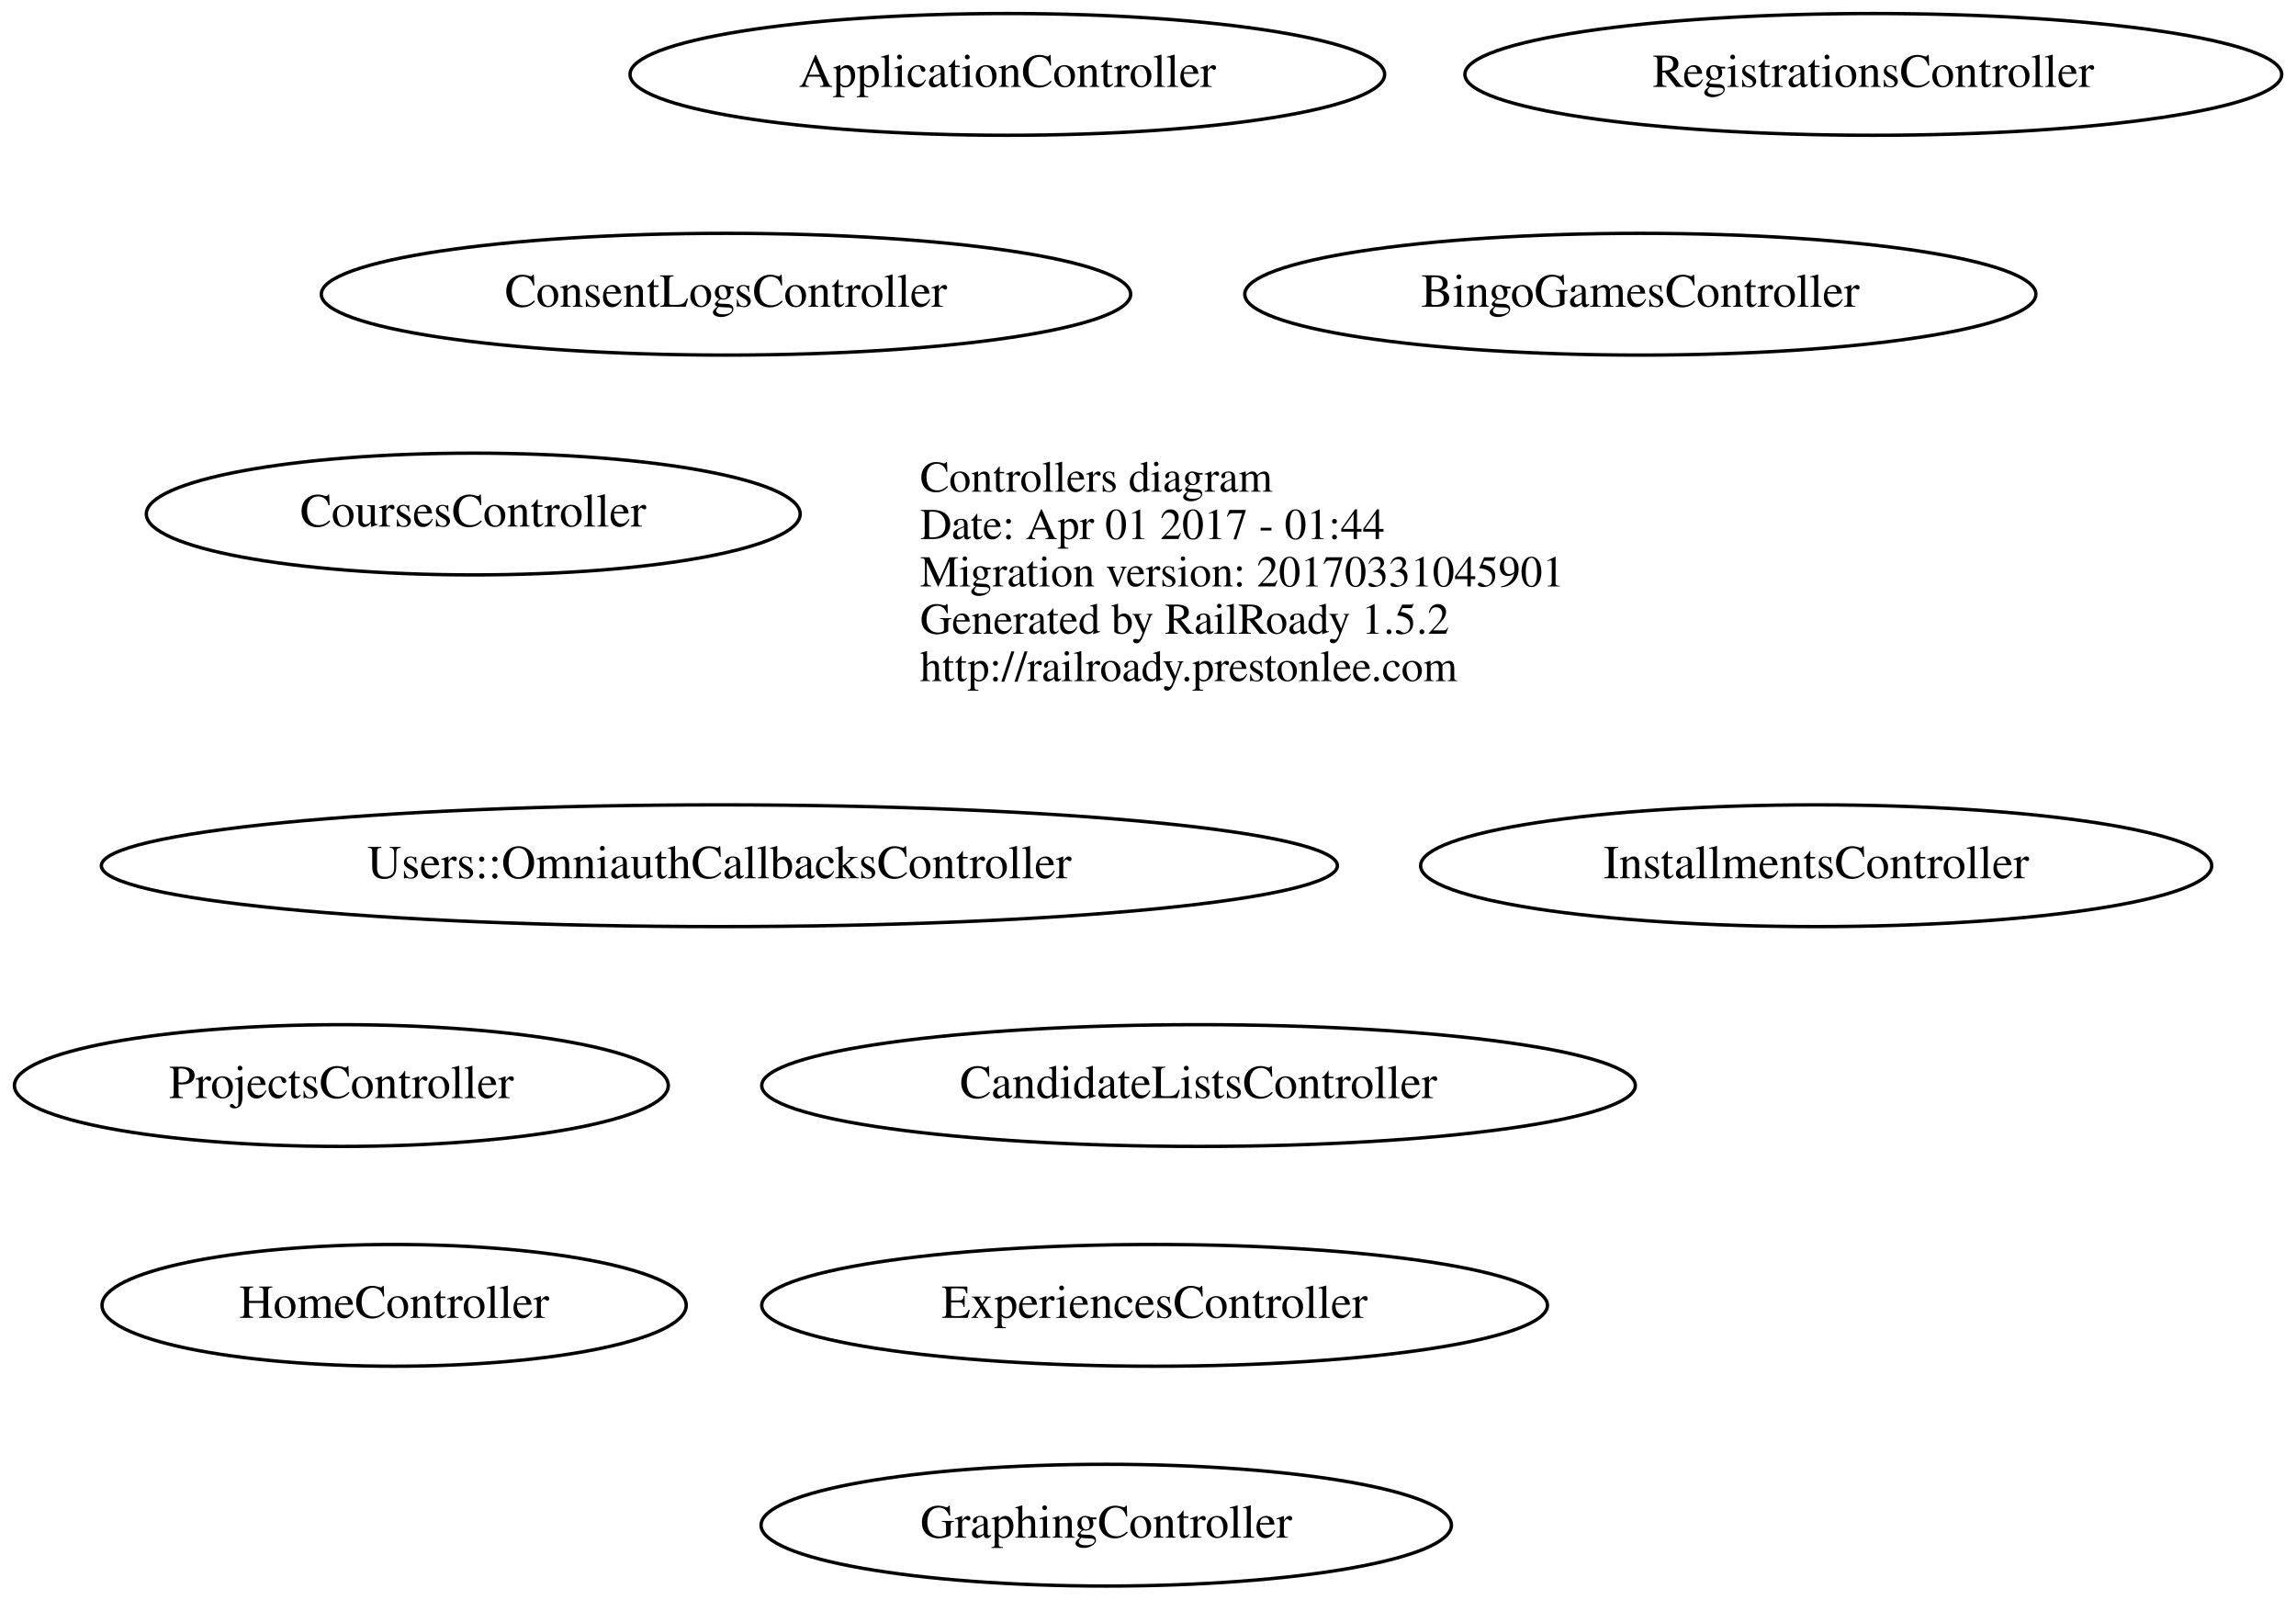
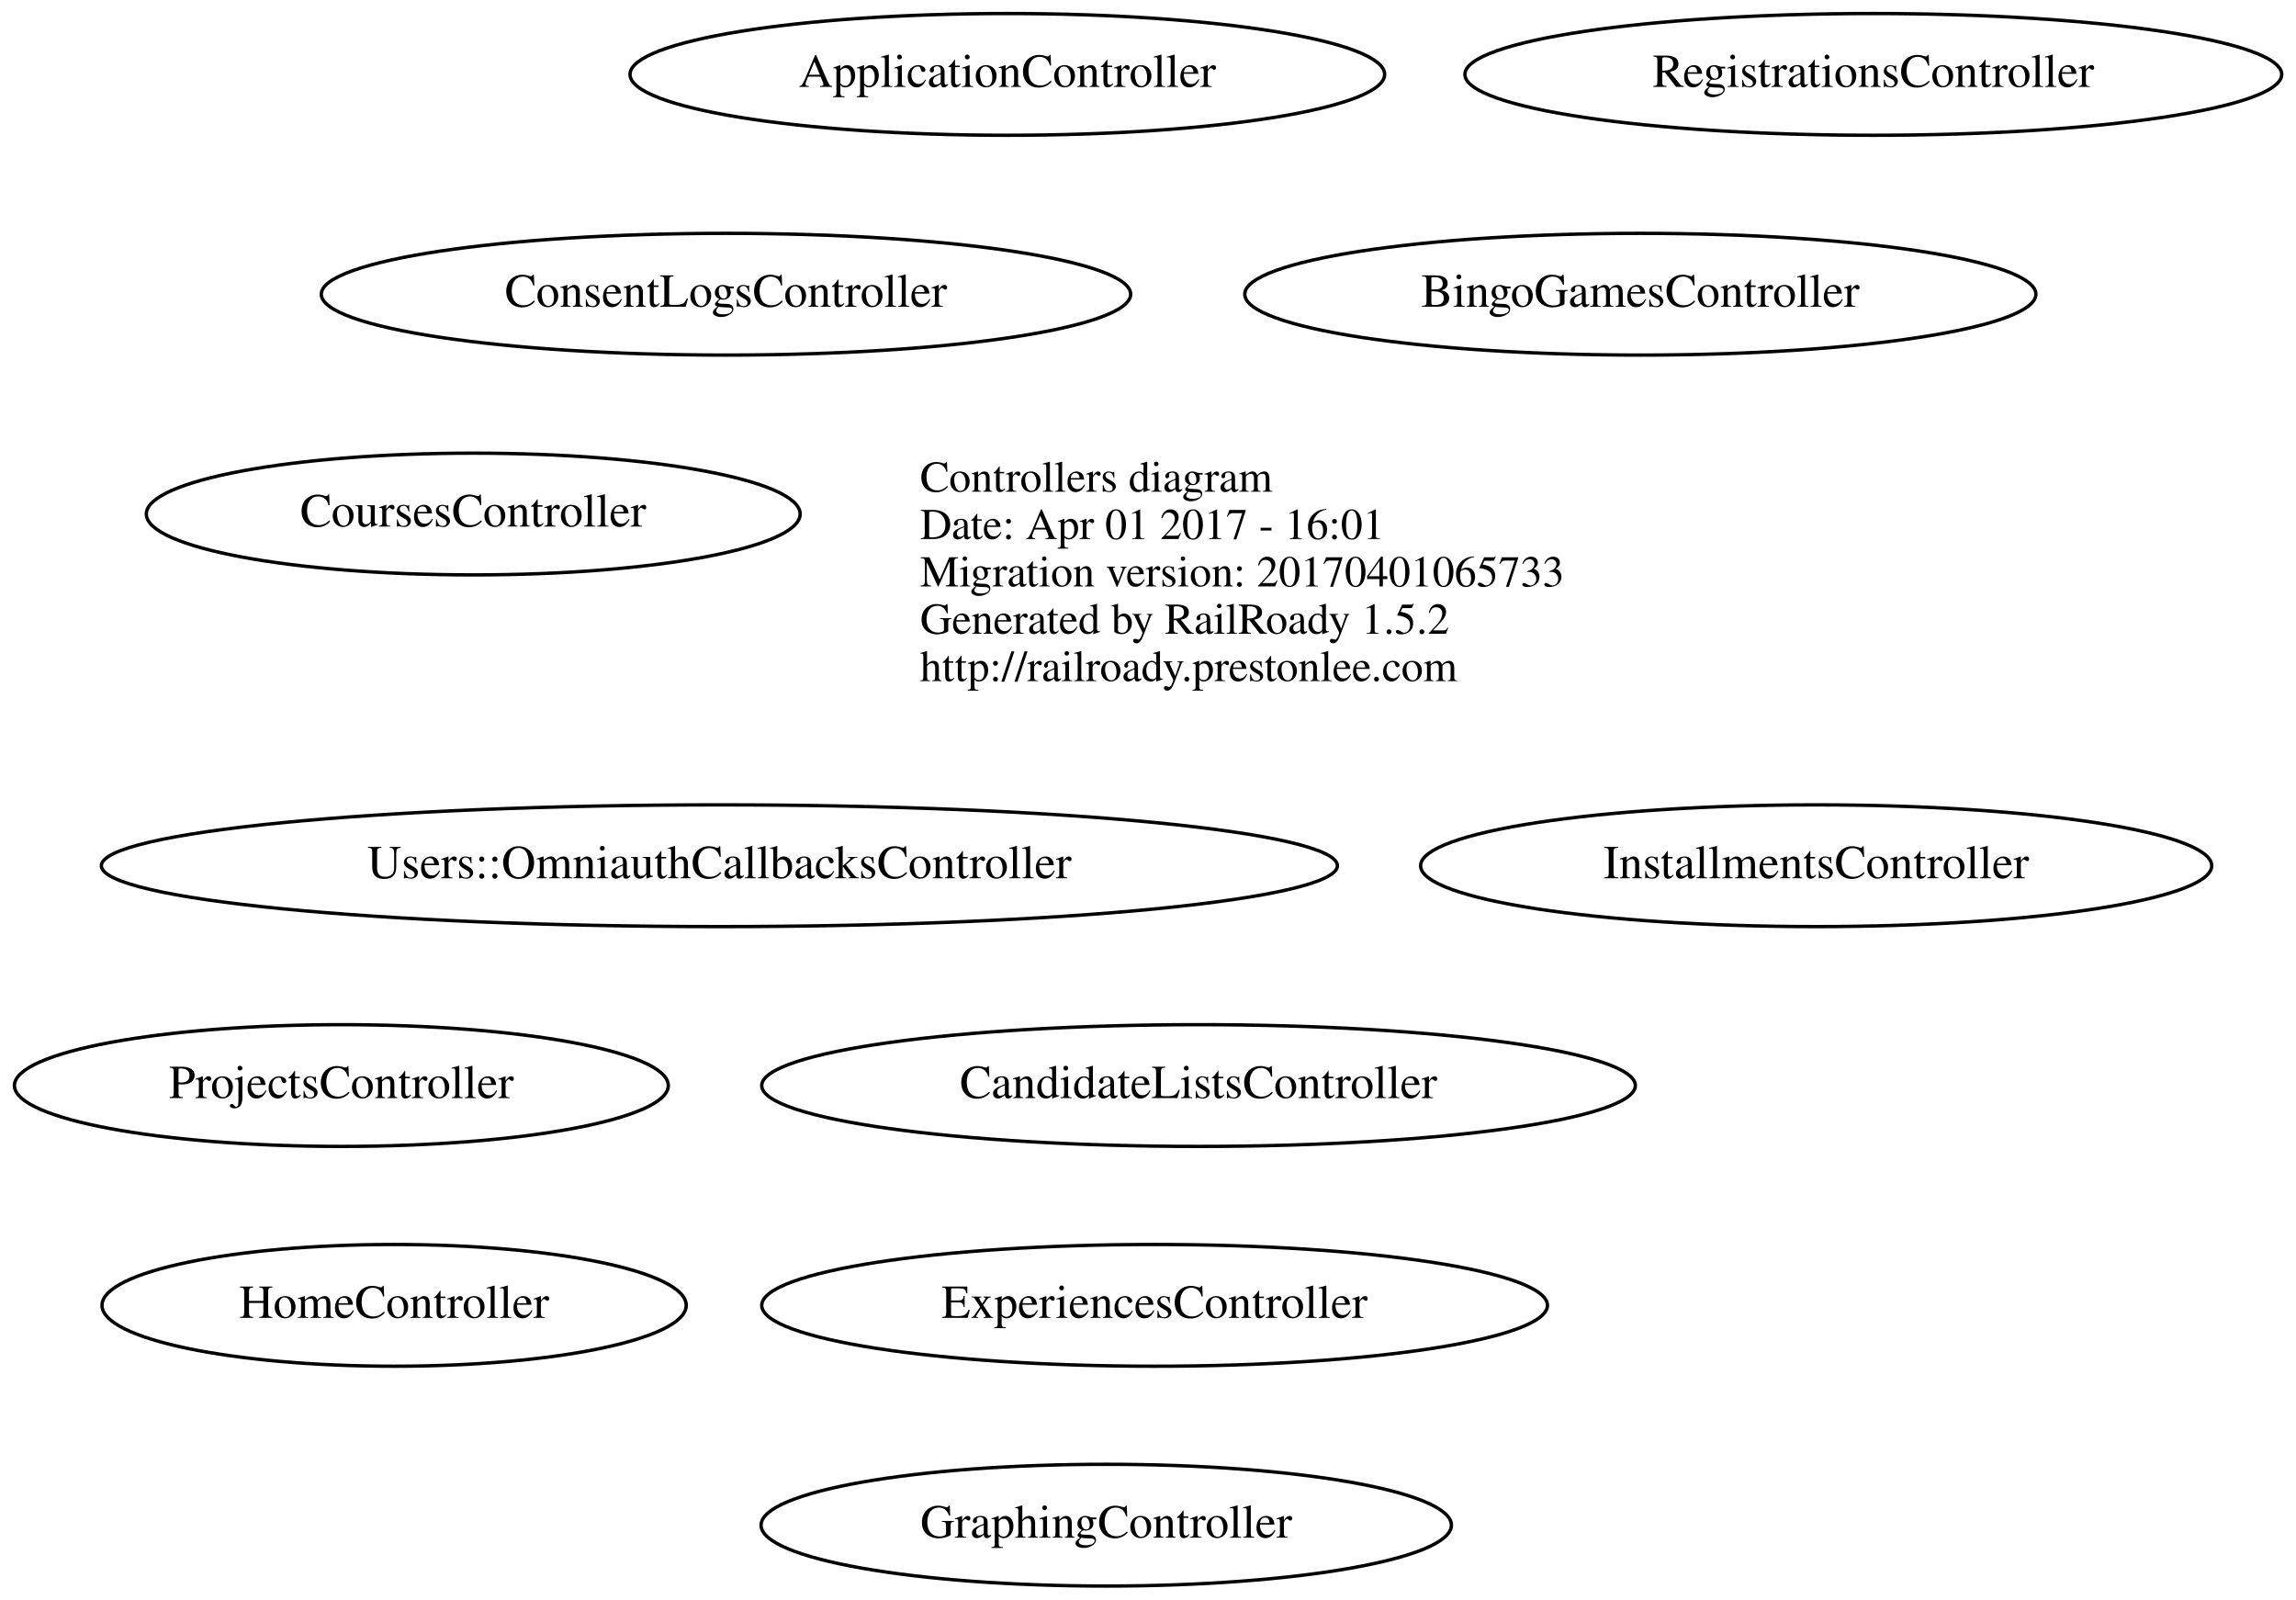
<svg xmlns="http://www.w3.org/2000/svg" width="679pt" height="473pt" viewBox="0.00 0.00 678.78 473.00">
  <g id="graph0" class="graph" transform="scale(1 1) rotate(0) translate(4 469)">
    <polygon fill="none" stroke="none" points="-4,4 -4,-469 674.779,-469 674.779,4 -4,4" />
    <g id="node1" class="node">
      <text text-anchor="start" x="268" y="-323.6" font-family="Times,serif" font-size="13.00">Controllers diagram</text>
-       <text text-anchor="start" x="268" y="-309.6" font-family="Times,serif" font-size="13.00">Date: Apr 01 2017 - 01:44</text>
-       <text text-anchor="start" x="268" y="-295.6" font-family="Times,serif" font-size="13.00">Migration version: 20170331045901</text>
+       <text text-anchor="start" x="268" y="-309.6" font-family="Times,serif" font-size="13.00">Date: Apr 01 2017 - 16:01</text>
+       <text text-anchor="start" x="268" y="-295.6" font-family="Times,serif" font-size="13.00">Migration version: 20170401065733</text>
      <text text-anchor="start" x="268" y="-281.6" font-family="Times,serif" font-size="13.00">Generated by RailRoady 1.5.2</text>
      <text text-anchor="start" x="268" y="-267.6" font-family="Times,serif" font-size="13.00">http://railroady.prestonlee.com</text>
    </g>
    <g id="node2" class="node">
      <ellipse fill="none" stroke="black" cx="293.79" cy="-447" rx="111.581" ry="18" />
      <text text-anchor="middle" x="293.79" y="-443.3" font-family="Times,serif" font-size="14.00">ApplicationController</text>
    </g>
    <g id="node3" class="node">
      <ellipse fill="none" stroke="black" cx="480.99" cy="-382" rx="116.979" ry="18" />
      <text text-anchor="middle" x="480.99" y="-378.3" font-family="Times,serif" font-size="14.00">BingoGamesController</text>
    </g>
    <g id="node4" class="node">
      <ellipse fill="none" stroke="black" cx="350.339" cy="-148" rx="129.177" ry="18" />
      <text text-anchor="middle" x="350.339" y="-144.3" font-family="Times,serif" font-size="14.00">CandidateListsController</text>
    </g>
    <g id="node5" class="node">
      <ellipse fill="none" stroke="black" cx="210.589" cy="-382" rx="119.679" ry="18" />
      <text text-anchor="middle" x="210.589" y="-378.3" font-family="Times,serif" font-size="14.00">ConsentLogsController</text>
    </g>
    <g id="node6" class="node">
      <ellipse fill="none" stroke="black" cx="135.841" cy="-317" rx="96.683" ry="18" />
      <text text-anchor="middle" x="135.841" y="-313.3" font-family="Times,serif" font-size="14.00">CoursesController</text>
    </g>
    <g id="node7" class="node">
      <ellipse fill="none" stroke="black" cx="337.34" cy="-83" rx="116.18" ry="18" />
      <text text-anchor="middle" x="337.34" y="-79.3" font-family="Times,serif" font-size="14.00">ExperiencesController</text>
    </g>
    <g id="node8" class="node">
      <ellipse fill="none" stroke="black" cx="323.041" cy="-18" rx="102.082" ry="18" />
      <text text-anchor="middle" x="323.041" y="-14.3" font-family="Times,serif" font-size="14.00">GraphingController</text>
    </g>
    <g id="node9" class="node">
      <ellipse fill="none" stroke="black" cx="112.442" cy="-83" rx="86.385" ry="18" />
      <text text-anchor="middle" x="112.442" y="-79.3" font-family="Times,serif" font-size="14.00">HomeController</text>
    </g>
    <g id="node10" class="node">
      <ellipse fill="none" stroke="black" cx="532.99" cy="-213" rx="116.979" ry="18" />
      <text text-anchor="middle" x="532.99" y="-209.3" font-family="Times,serif" font-size="14.00">InstallmentsController</text>
    </g>
    <g id="node11" class="node">
      <ellipse fill="none" stroke="black" cx="96.841" cy="-148" rx="96.683" ry="18" />
      <text text-anchor="middle" x="96.841" y="-144.3" font-family="Times,serif" font-size="14.00">ProjectsController</text>
    </g>
    <g id="node12" class="node">
      <ellipse fill="none" stroke="black" cx="549.889" cy="-447" rx="120.779" ry="18" />
      <text text-anchor="middle" x="549.889" y="-443.3" font-family="Times,serif" font-size="14.00">RegistrationsController</text>
    </g>
    <g id="node13" class="node">
      <ellipse fill="none" stroke="black" cx="208.634" cy="-213" rx="182.768" ry="18" />
      <text text-anchor="middle" x="208.634" y="-209.3" font-family="Times,serif" font-size="14.00">Users::OmniauthCallbacksController</text>
    </g>
  </g>
</svg>
